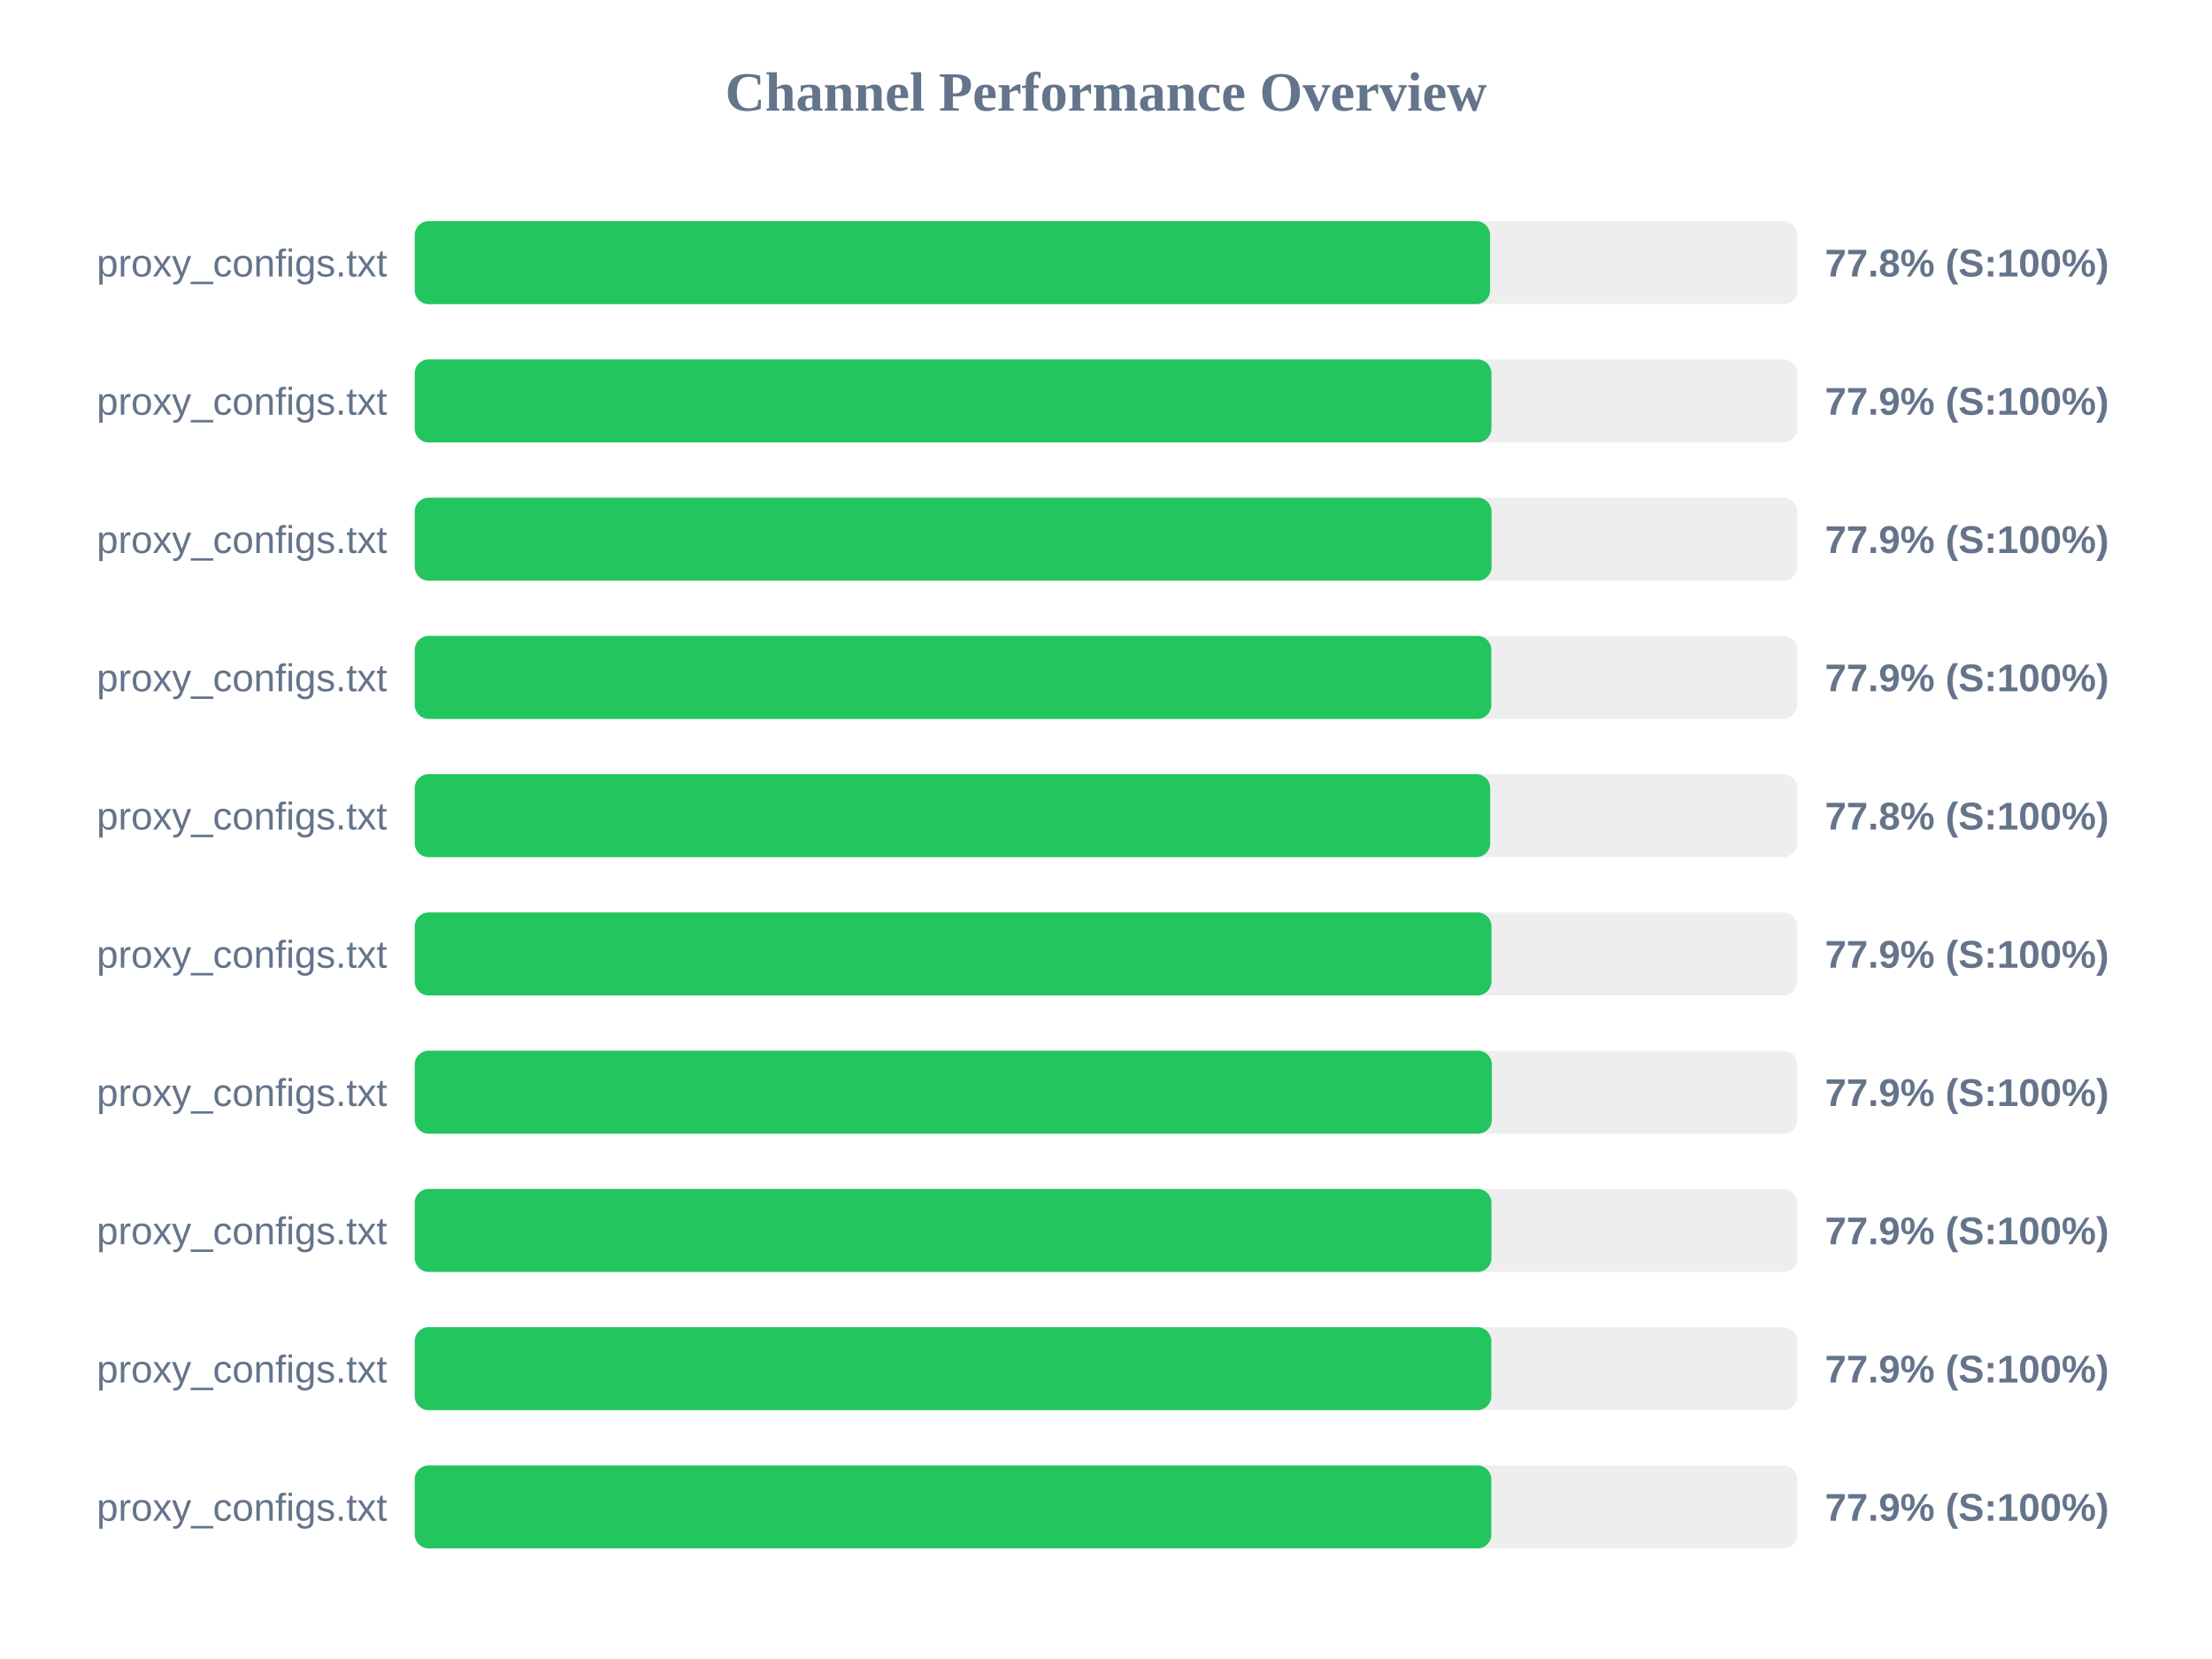
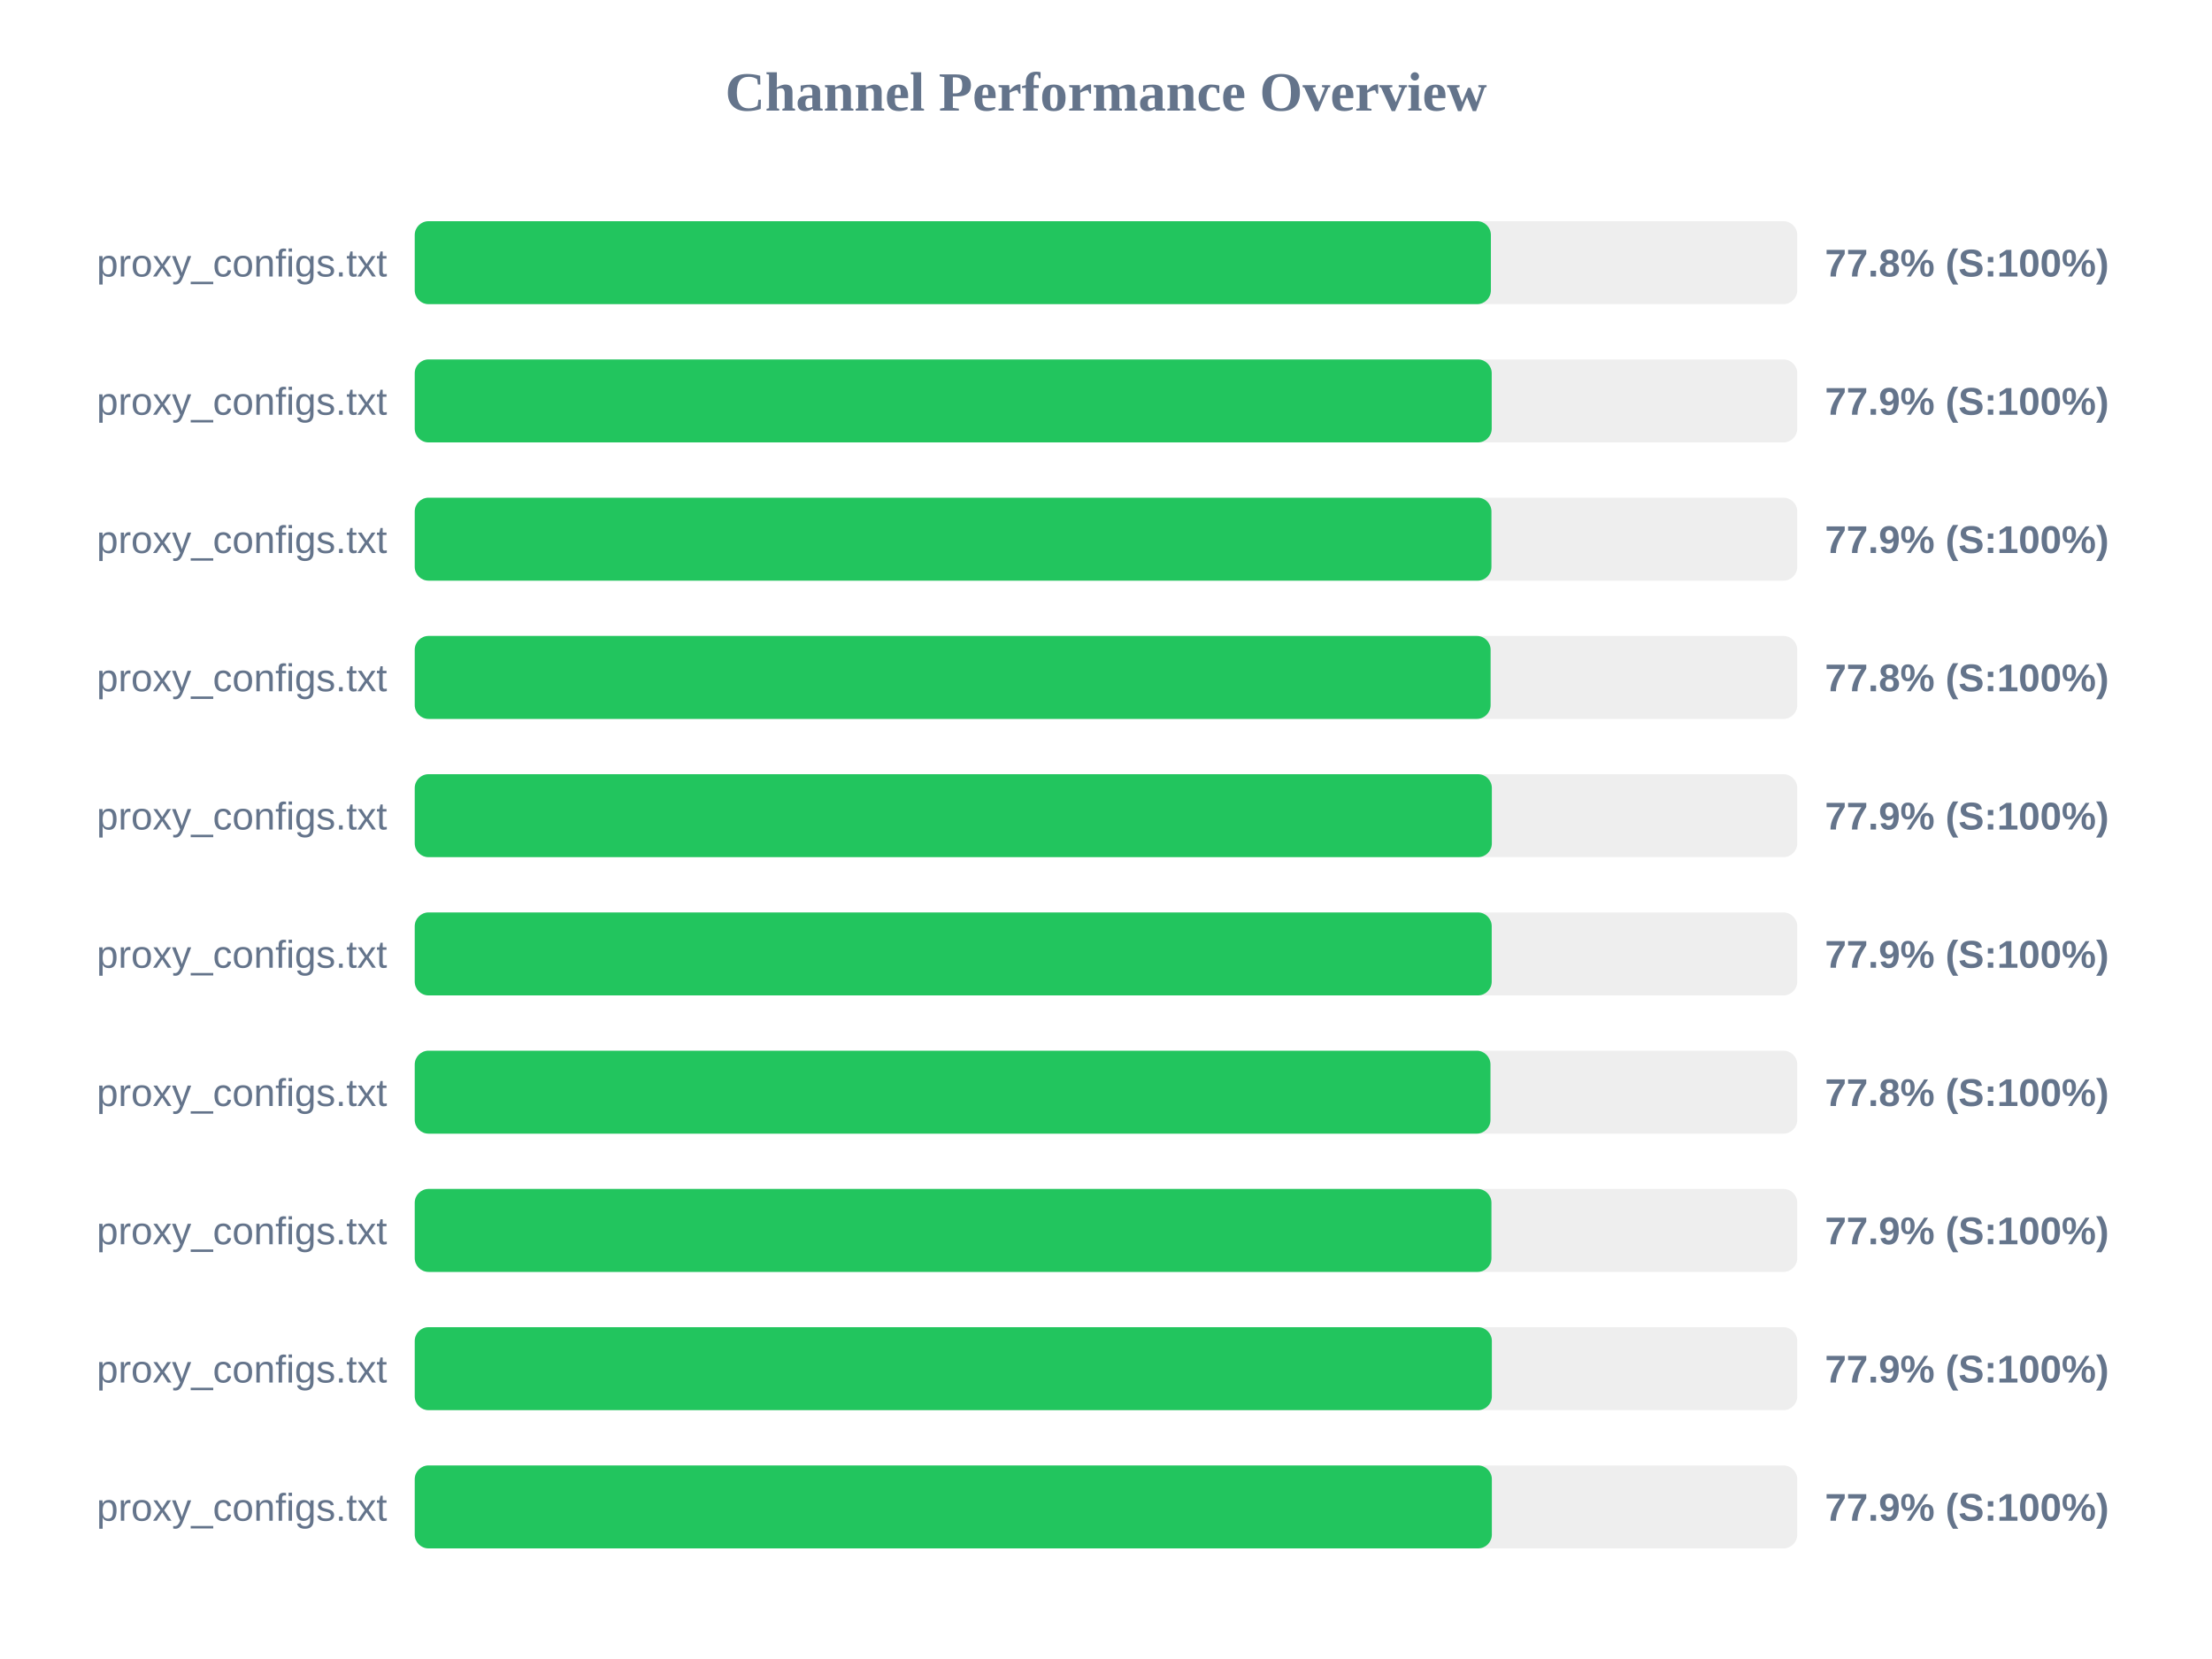
<svg xmlns="http://www.w3.org/2000/svg" width="800" height="600" version="1.1">
  <style>
        .row { font: 14px Arial; fill: #64748b; }
        .score { font: bold 14px Arial; fill: #64748b; }
    </style>
  <text x="400" y="40" text-anchor="middle" font-size="20px" font-weight="bold" fill="#64748b">Channel Performance Overview</text>
  <rect x="150" y="80" width="500" height="30" fill="#eee" rx="5" />
-   <rect x="150" y="80" width="388.9" height="30" fill="#22c55e" rx="5" />
+   <rect x="150" y="80" width="389.2" height="30" fill="#22c55e" rx="5" />
  <text x="140" y="100" text-anchor="end" class="row">proxy_configs.txt</text>
  <text x="660" y="100" text-anchor="start" class="score">77.8% (S:100%)</text>
  <rect x="150" y="130" width="500" height="30" fill="#eee" rx="5" />
-   <rect x="150" y="130" width="389.4" height="30" fill="#22c55e" rx="5" />
+   <rect x="150" y="130" width="389.5" height="30" fill="#22c55e" rx="5" />
  <text x="140" y="150" text-anchor="end" class="row">proxy_configs.txt</text>
  <text x="660" y="150" text-anchor="start" class="score">77.9% (S:100%)</text>
  <rect x="150" y="180" width="500" height="30" fill="#eee" rx="5" />
-   <rect x="150" y="180" width="389.45" height="30" fill="#22c55e" rx="5" />
+   <rect x="150" y="180" width="389.4" height="30" fill="#22c55e" rx="5" />
  <text x="140" y="200" text-anchor="end" class="row">proxy_configs.txt</text>
  <text x="660" y="200" text-anchor="start" class="score">77.9% (S:100%)</text>
  <rect x="150" y="230" width="500" height="30" fill="#eee" rx="5" />
-   <rect x="150" y="230" width="389.35" height="30" fill="#22c55e" rx="5" />
+   <rect x="150" y="230" width="389.1" height="30" fill="#22c55e" rx="5" />
  <text x="140" y="250" text-anchor="end" class="row">proxy_configs.txt</text>
-   <text x="660" y="250" text-anchor="start" class="score">77.9% (S:100%)</text>
+   <text x="660" y="250" text-anchor="start" class="score">77.8% (S:100%)</text>
  <rect x="150" y="280" width="500" height="30" fill="#eee" rx="5" />
-   <rect x="150" y="280" width="388.95" height="30" fill="#22c55e" rx="5" />
+   <rect x="150" y="280" width="389.55" height="30" fill="#22c55e" rx="5" />
  <text x="140" y="300" text-anchor="end" class="row">proxy_configs.txt</text>
-   <text x="660" y="300" text-anchor="start" class="score">77.8% (S:100%)</text>
+   <text x="660" y="300" text-anchor="start" class="score">77.9% (S:100%)</text>
  <rect x="150" y="330" width="500" height="30" fill="#eee" rx="5" />
-   <rect x="150" y="330" width="389.4" height="30" fill="#22c55e" rx="5" />
+   <rect x="150" y="330" width="389.5" height="30" fill="#22c55e" rx="5" />
  <text x="140" y="350" text-anchor="end" class="row">proxy_configs.txt</text>
  <text x="660" y="350" text-anchor="start" class="score">77.9% (S:100%)</text>
  <rect x="150" y="380" width="500" height="30" fill="#eee" rx="5" />
-   <rect x="150" y="380" width="389.55" height="30" fill="#22c55e" rx="5" />
+   <rect x="150" y="380" width="389.05" height="30" fill="#22c55e" rx="5" />
  <text x="140" y="400" text-anchor="end" class="row">proxy_configs.txt</text>
-   <text x="660" y="400" text-anchor="start" class="score">77.9% (S:100%)</text>
+   <text x="660" y="400" text-anchor="start" class="score">77.8% (S:100%)</text>
  <rect x="150" y="430" width="500" height="30" fill="#eee" rx="5" />
  <rect x="150" y="430" width="389.4" height="30" fill="#22c55e" rx="5" />
  <text x="140" y="450" text-anchor="end" class="row">proxy_configs.txt</text>
  <text x="660" y="450" text-anchor="start" class="score">77.9% (S:100%)</text>
  <rect x="150" y="480" width="500" height="30" fill="#eee" rx="5" />
-   <rect x="150" y="480" width="389.35" height="30" fill="#22c55e" rx="5" />
+   <rect x="150" y="480" width="389.55" height="30" fill="#22c55e" rx="5" />
  <text x="140" y="500" text-anchor="end" class="row">proxy_configs.txt</text>
  <text x="660" y="500" text-anchor="start" class="score">77.9% (S:100%)</text>
  <rect x="150" y="530" width="500" height="30" fill="#eee" rx="5" />
-   <rect x="150" y="530" width="389.35" height="30" fill="#22c55e" rx="5" />
+   <rect x="150" y="530" width="389.55" height="30" fill="#22c55e" rx="5" />
  <text x="140" y="550" text-anchor="end" class="row">proxy_configs.txt</text>
  <text x="660" y="550" text-anchor="start" class="score">77.9% (S:100%)</text>
</svg>
